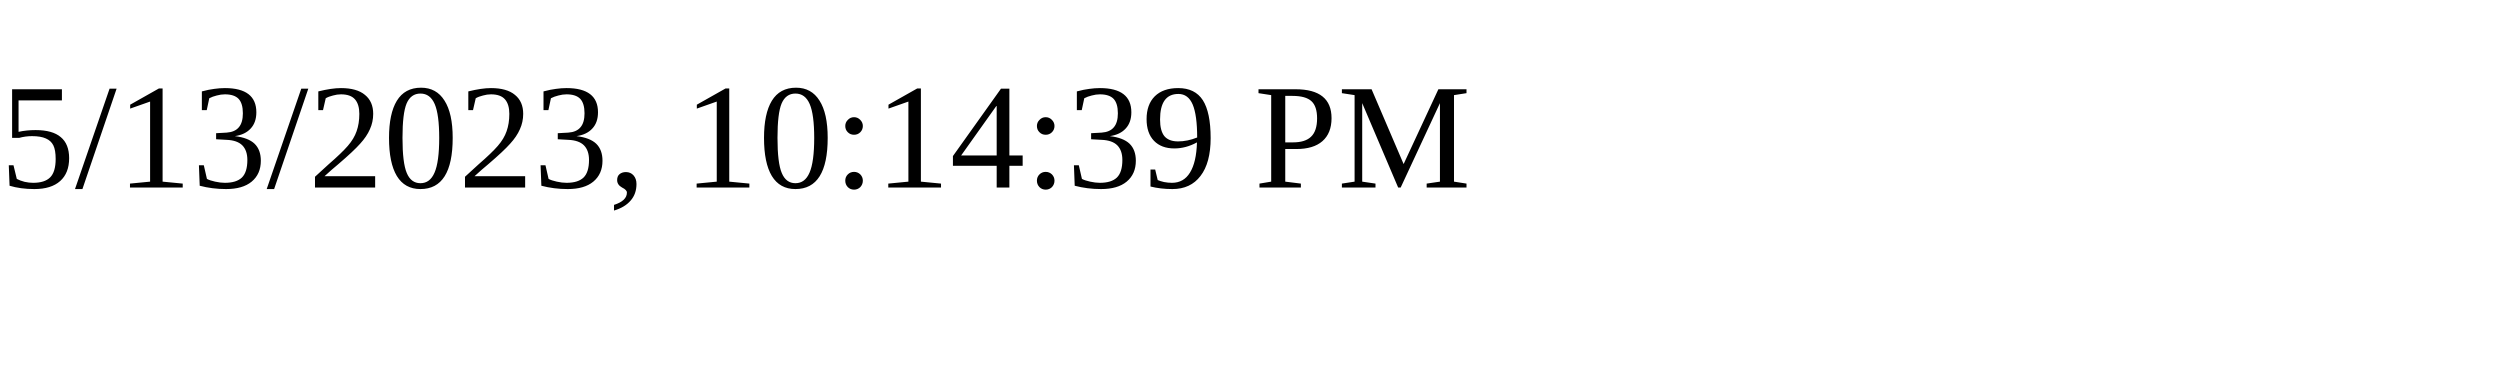
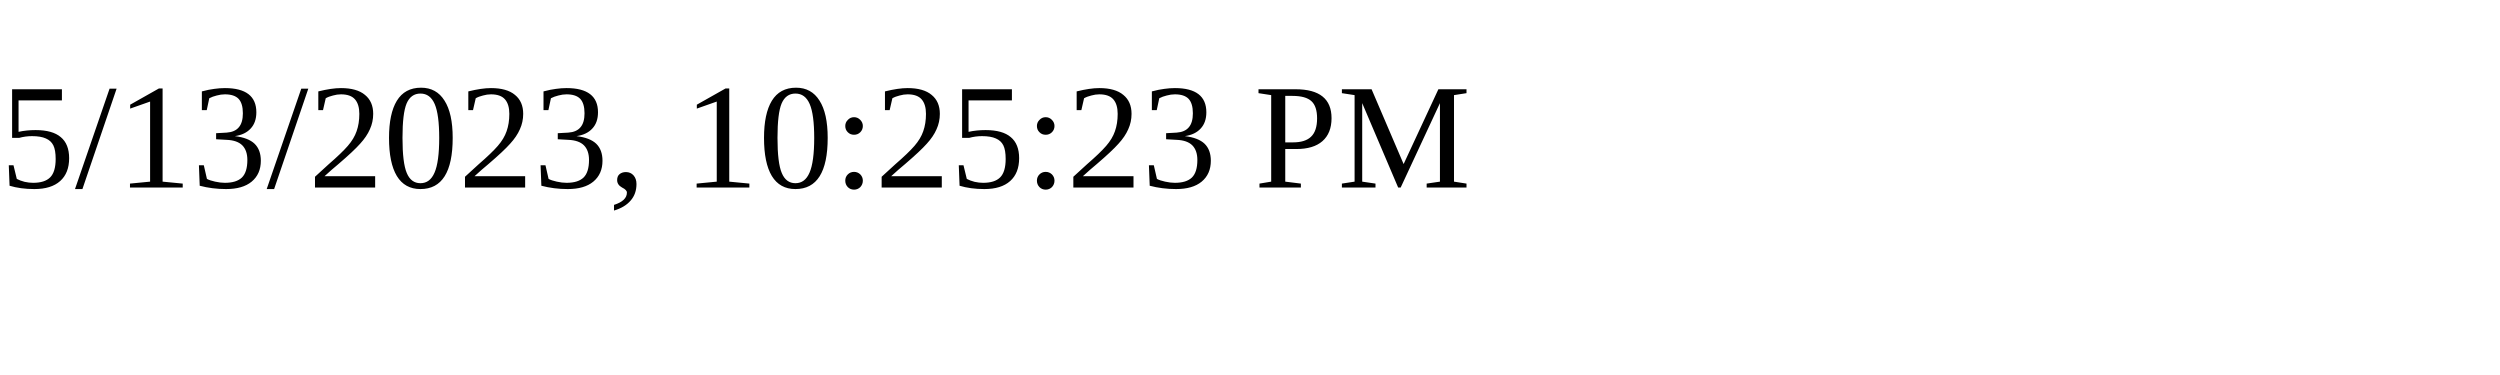
<svg xmlns="http://www.w3.org/2000/svg" height="30" width="200">
-   <text x="0" y="15">5/13/2023, 10:14:39 PM</text>
+   <text x="0" y="15">5/13/2023, 10:25:23 PM</text>
</svg>
